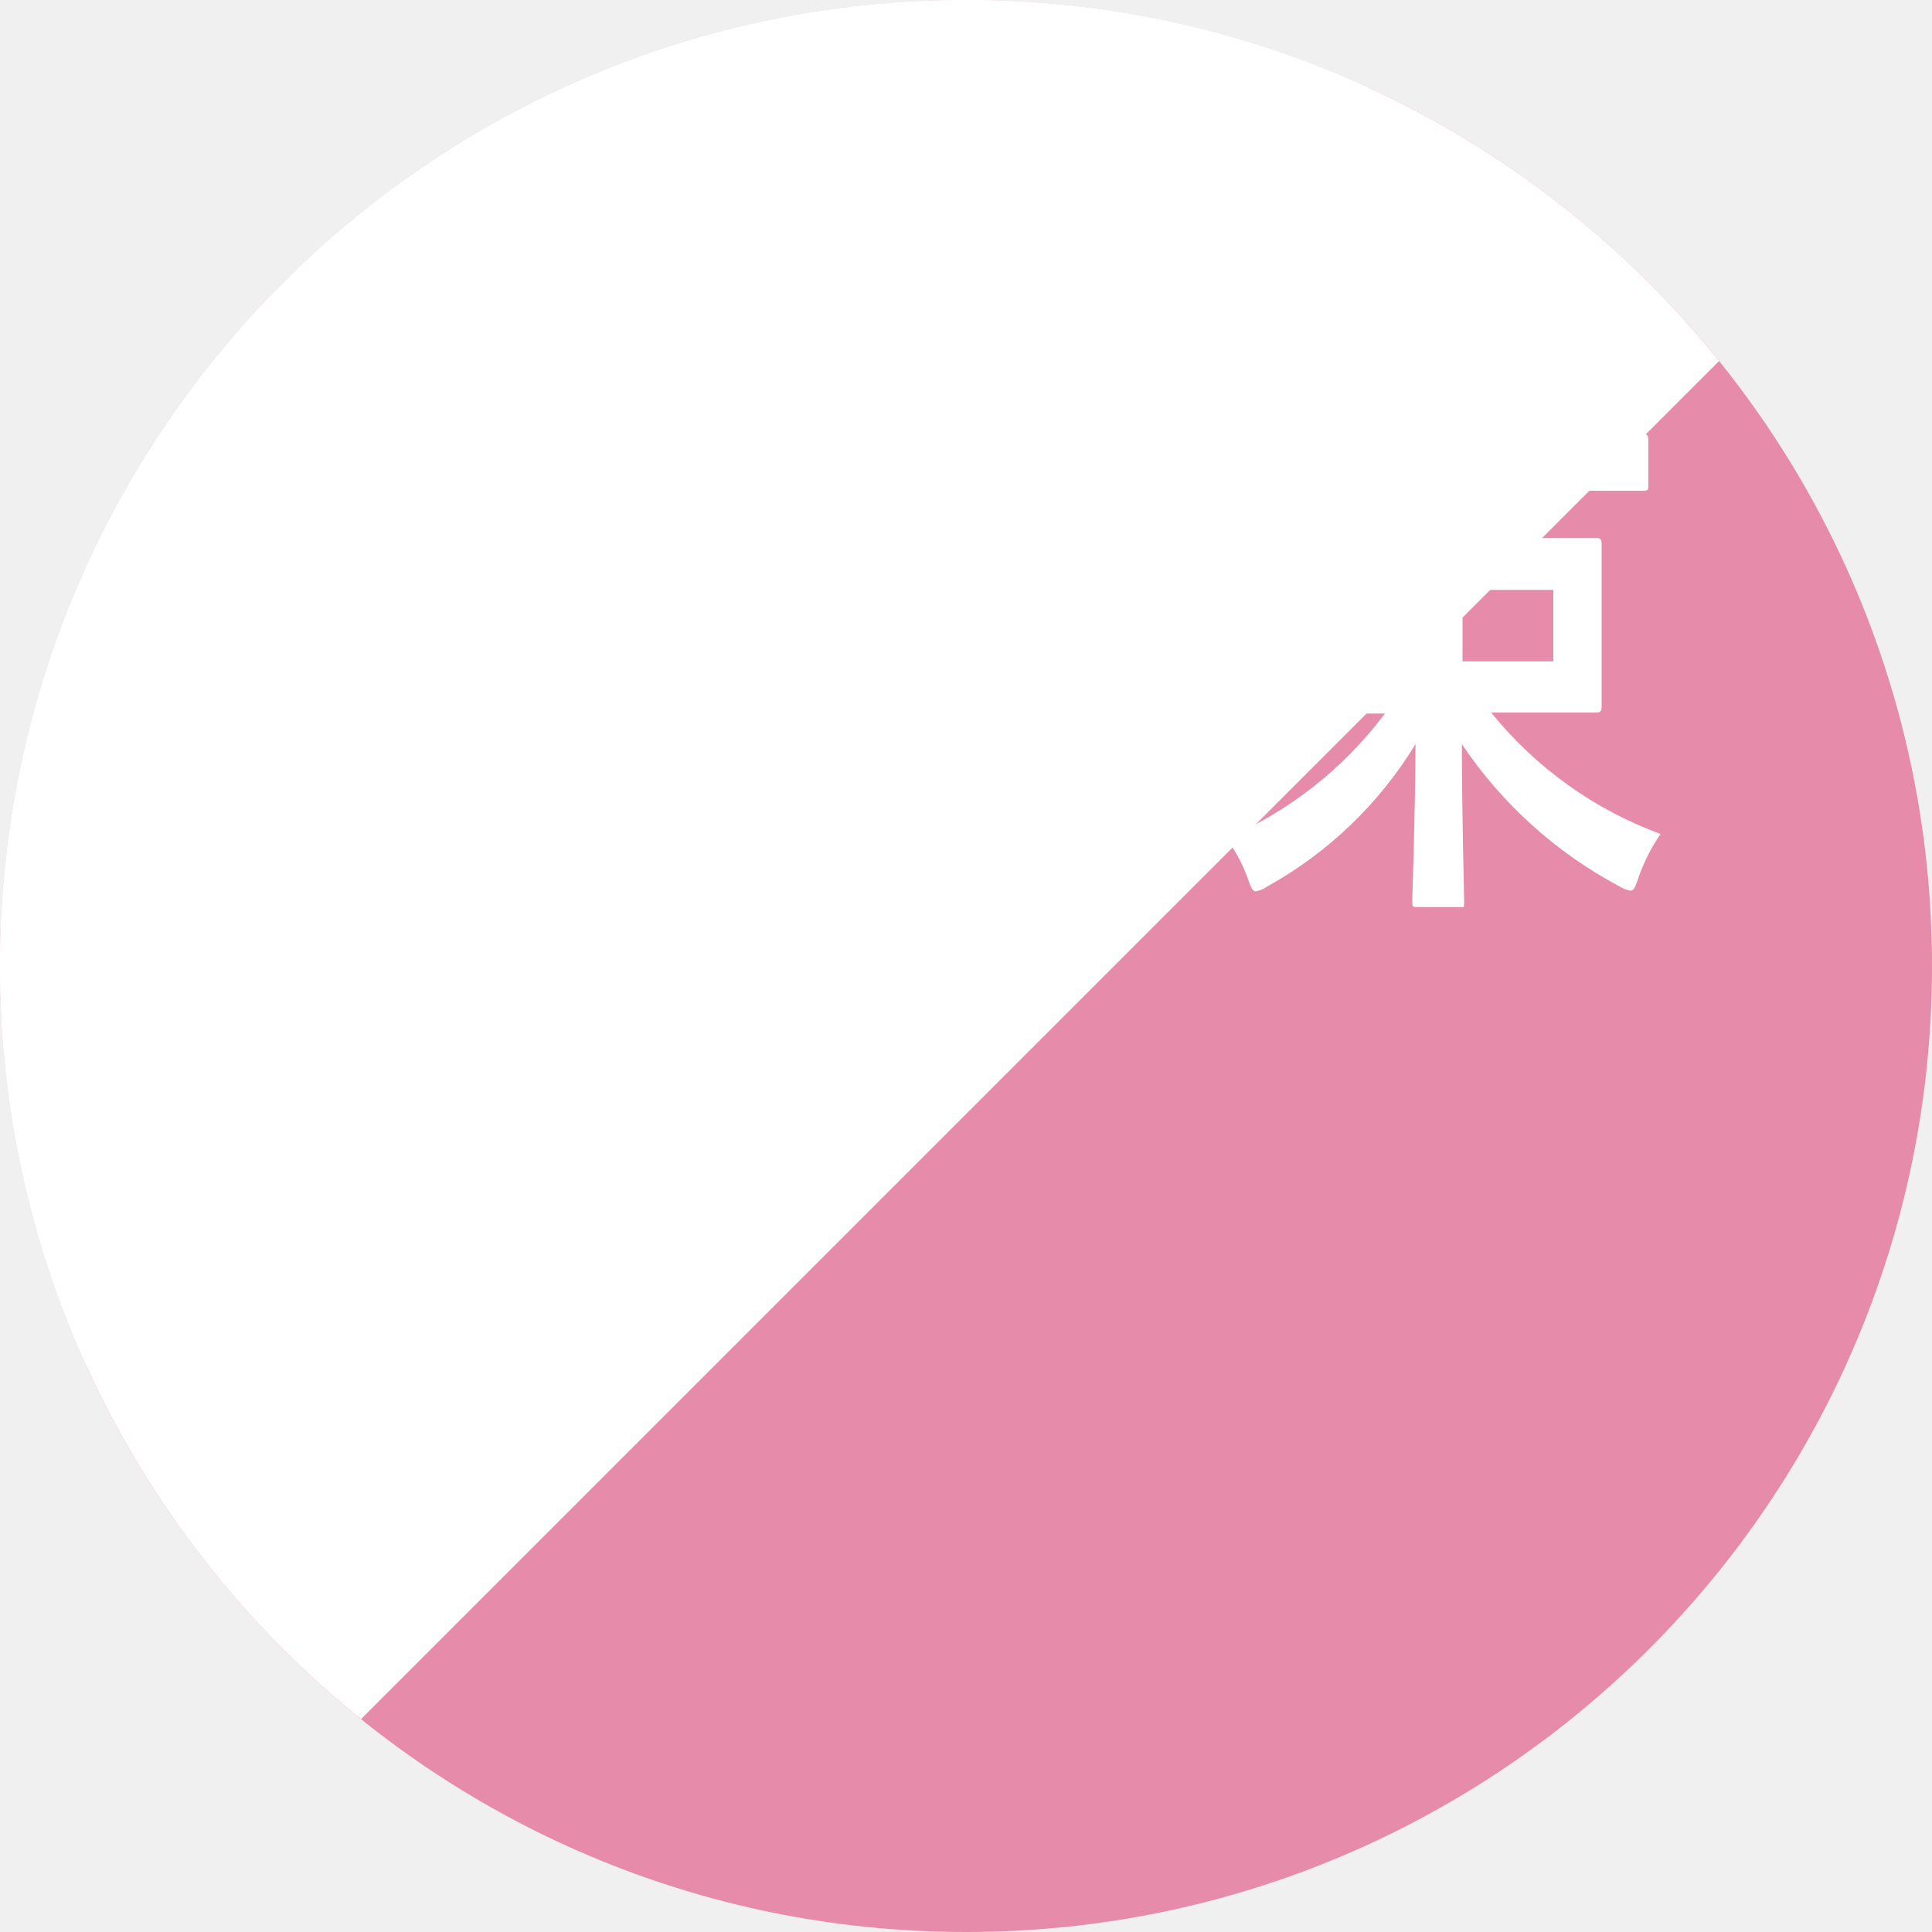
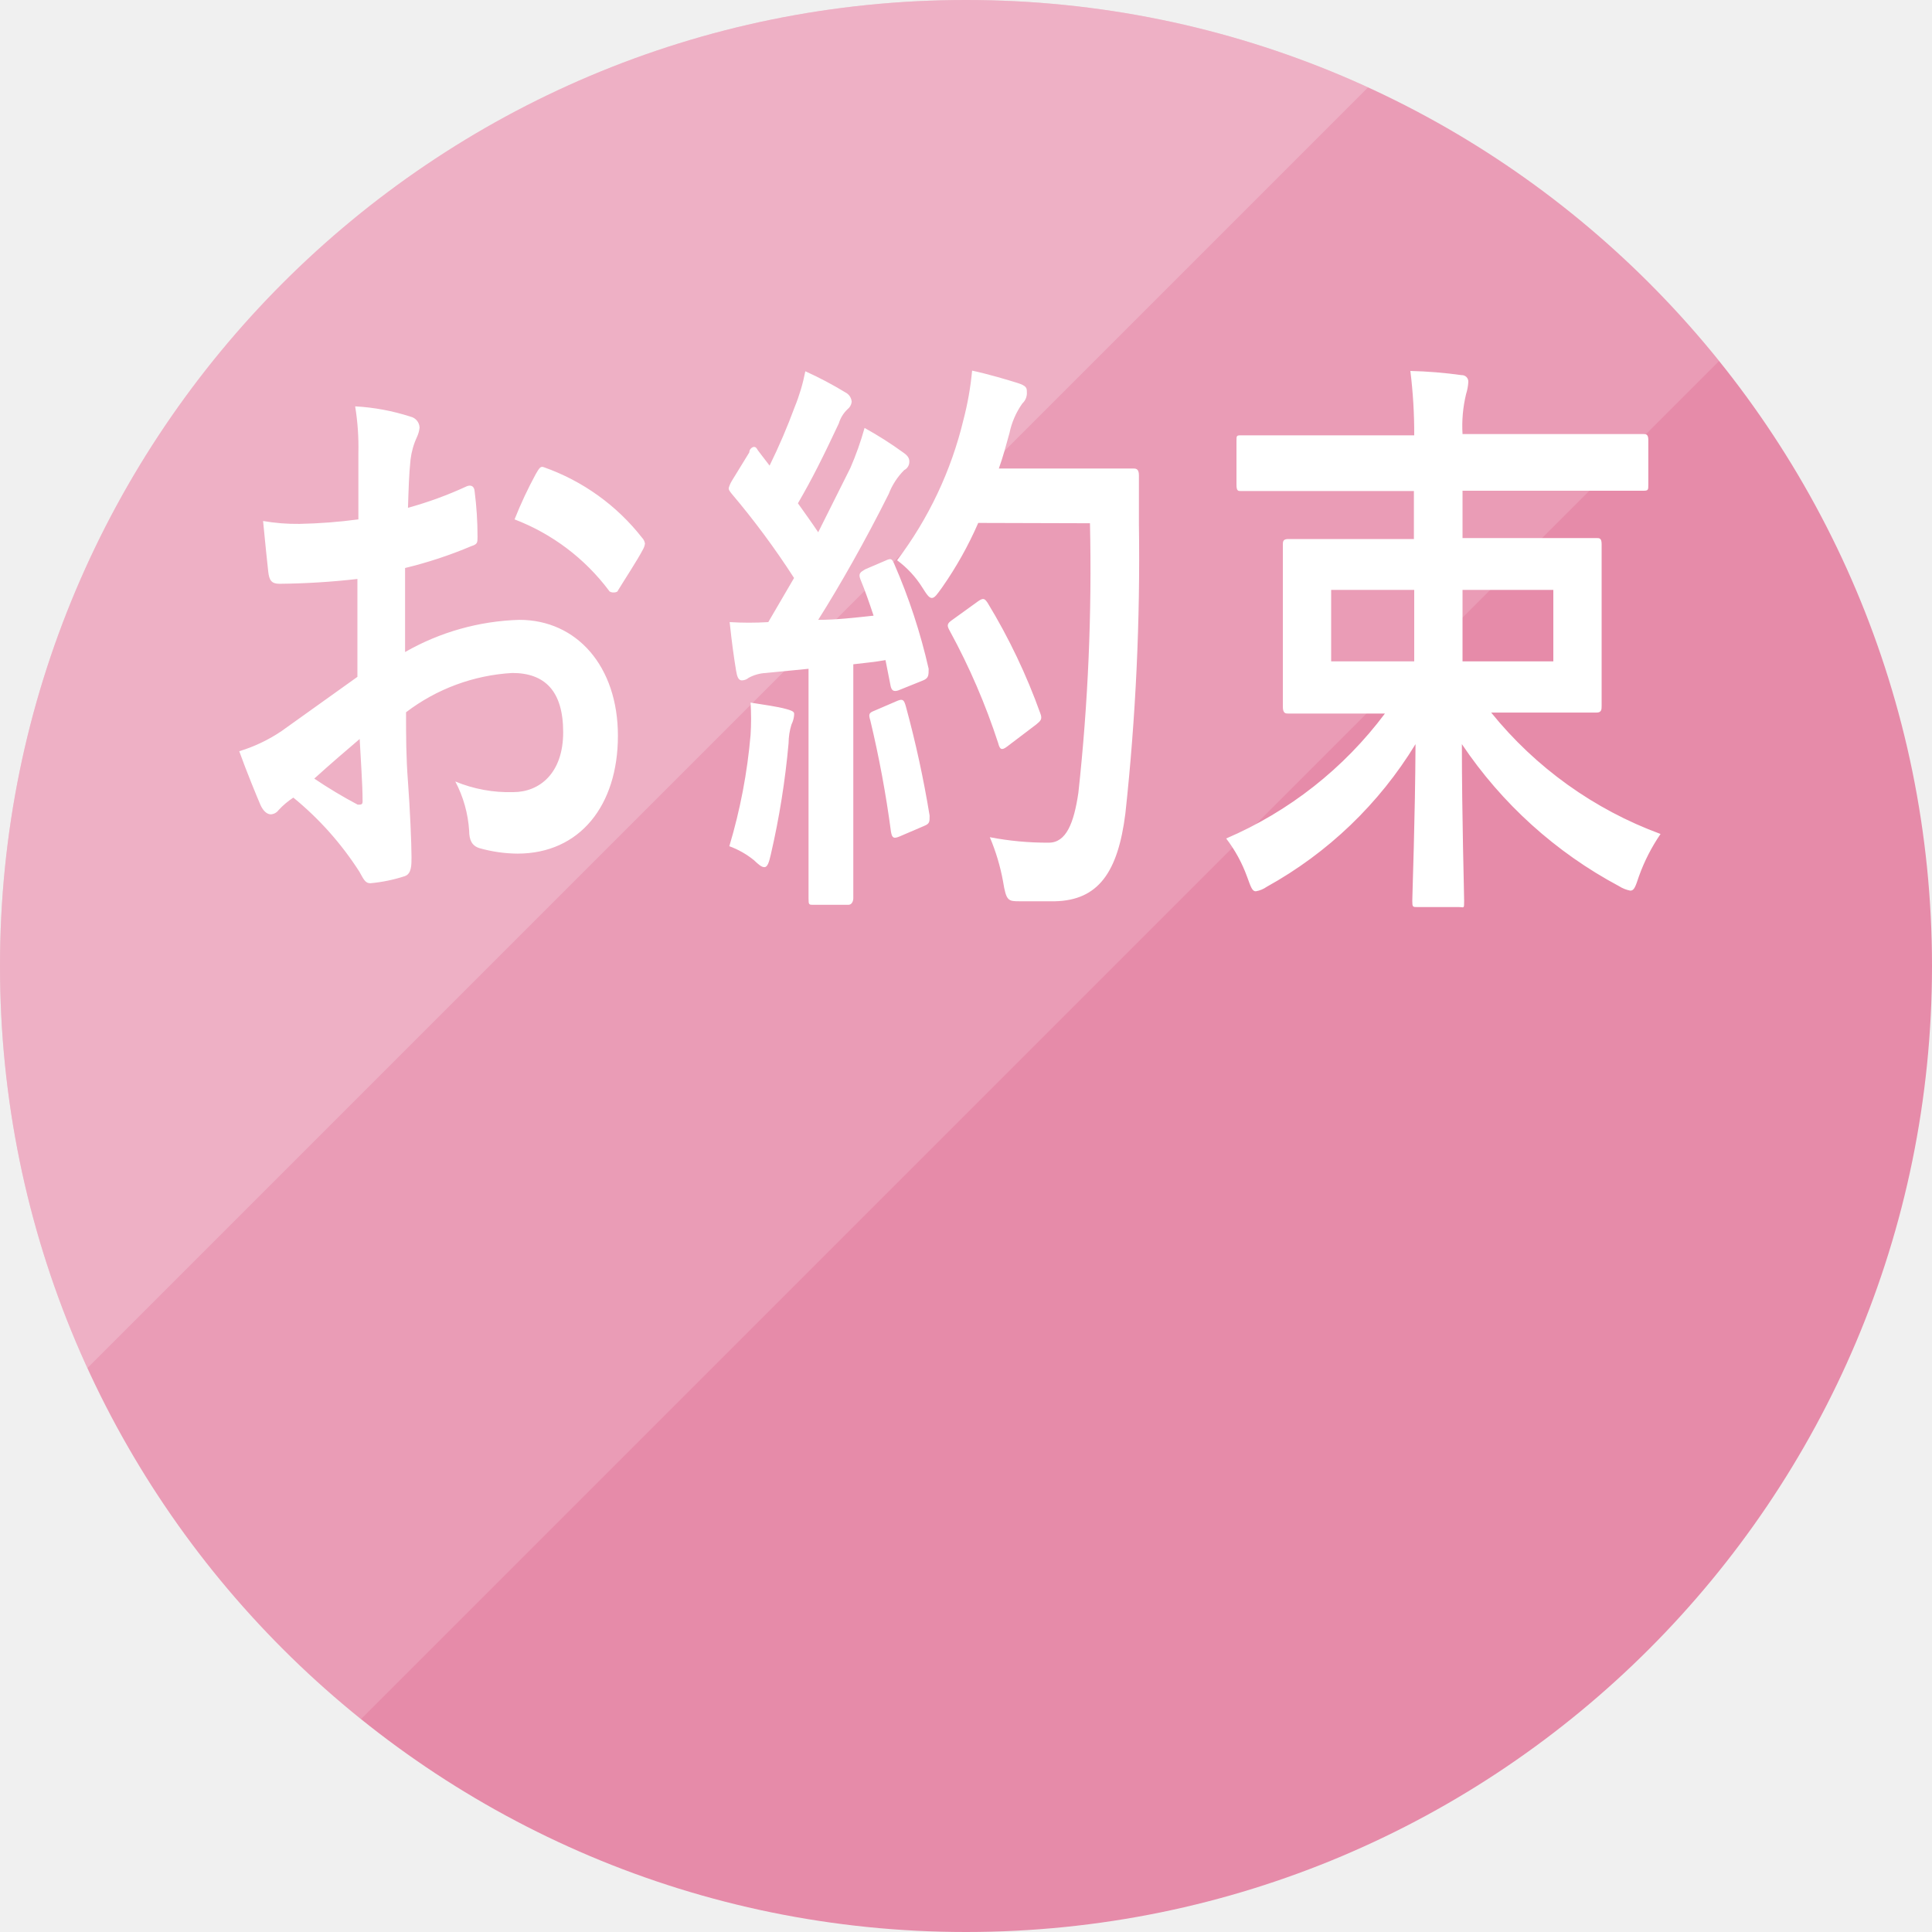
<svg xmlns="http://www.w3.org/2000/svg" viewBox="0 0 60 60">
  <defs>
    <clipPath id="clip-path" transform="translate(-9.5 -10.1)">
      <path class="cls-1" d="M9.4 10v64.8L74.2 10H9.4z" />
    </clipPath>
    <clipPath id="clip-path-2" transform="translate(-9.5 -10.1)">
      <path class="cls-1" d="M0 0v64.8L64.8 0H0z" />
    </clipPath>
    <style>.cls-1{fill:none}.cls-6{fill:#fff}</style>
  </defs>
  <circle cx="30" cy="30" r="30" fill="#e68ba9" />
-   <g clip-path="url(#clip-path)">
+   <g clip-path="url(#clip-path)" opacity=".15">
    <circle class="cls-6" cx="30" cy="30" r="30" />
  </g>
-   <g clip-path="url(#clip-path-2)">
+   <g clip-path="url(#clip-path-2)" opacity=".2">
    <circle class="cls-6" cx="30" cy="30" r="30" />
  </g>
  <path class="cls-6" d="M20.6 28.08a23 23 0 01-2.42.15c-.25 0-.32-.11-.35-.38s-.1-.94-.16-1.57a6.15 6.15 0 001.13.09 16.28 16.28 0 001.83-.14v-2.06a7.86 7.86 0 00-.1-1.45 6.76 6.76 0 011.72.32.36.36 0 01.28.34.91.91 0 01-.08.29 2.31 2.31 0 00-.2.7c-.05.47-.06.92-.08 1.5A11.73 11.73 0 0024 25.2c.13-.05.23 0 .24.16a10.89 10.89 0 01.09 1.41c0 .18 0 .23-.19.29a13.36 13.36 0 01-2.06.68v2.61a7.58 7.58 0 013.55-1c1.78 0 3.06 1.44 3.06 3.6s-1.18 3.66-3.12 3.66a4.46 4.46 0 01-1.18-.17c-.23-.07-.32-.25-.32-.54a3.8 3.8 0 00-.43-1.53 4.37 4.37 0 001.8.33c.81 0 1.55-.58 1.55-1.86S26.42 31 25.41 31a6 6 0 00-3.3 1.22c0 .76 0 1.37.06 2.16s.11 1.93.11 2.34c0 .25 0 .52-.21.59a4.85 4.85 0 01-1.07.22c-.16 0-.21-.13-.34-.36a9.8 9.8 0 00-2.05-2.3 2.44 2.44 0 00-.46.39.32.32 0 01-.24.13c-.12 0-.24-.11-.32-.29s-.45-1.08-.66-1.67a4.86 4.86 0 001.32-.63l2.35-1.68zm-1.34 6.2a14.6 14.6 0 001.35.81c.12 0 .16 0 .15-.15 0-.47-.06-1.29-.09-1.89-.4.34-.89.76-1.41 1.23zm6.88-9.46c.11-.19.15-.25.25-.21a6.7 6.7 0 013.05 2.19.33.33 0 01.09.18.48.48 0 01-.06.18c-.19.36-.56.92-.78 1.28 0 .07-.24.09-.28 0a6.62 6.62 0 00-2.93-2.21 13 13 0 01.66-1.41zM37 27.51c.17-.08.2-.06.27.1a18.25 18.25 0 011.07 3.26c0 .2 0 .29-.17.36l-.77.31c-.15.05-.21 0-.24-.13L37 30.6c-.33.06-.67.09-1 .13V38s0 .2-.16.2h-1.07c-.15 0-.16 0-.16-.2v-7.13l-1.33.13a1.25 1.25 0 00-.53.15.34.34 0 01-.21.08c-.11 0-.15-.12-.18-.3-.07-.43-.13-.85-.2-1.51a9.85 9.85 0 001.2 0l.8-1.37a25 25 0 00-1.94-2.62c-.06-.08-.09-.11-.09-.17a.91.91 0 01.1-.23l.54-.88c0-.11.1-.17.14-.17s.07 0 .13.11l.36.47a19.14 19.14 0 00.78-1.82 5.89 5.89 0 00.33-1.11 11.45 11.45 0 011.25.66.35.35 0 01.19.29.34.34 0 01-.13.23 1 1 0 00-.27.44c-.47 1-.82 1.71-1.27 2.48.22.31.43.6.63.9.33-.65.65-1.31 1-2a9.65 9.65 0 00.44-1.24 11.59 11.59 0 011.21.77c.13.09.18.17.18.27a.29.29 0 01-.16.27 2.12 2.12 0 00-.48.74c-.73 1.46-1.52 2.85-2.19 3.91.57 0 1.16-.07 1.72-.13-.13-.39-.26-.77-.41-1.13-.07-.18 0-.22.15-.31zm-4.19 5.41a8 8 0 000-1c.43.07.82.12 1.11.2s.24.12.24.21a.81.81 0 01-.08.27 2 2 0 00-.09.58 25.28 25.28 0 01-.55 3.45c-.06.27-.11.4-.2.4s-.17-.07-.33-.22a2.67 2.67 0 00-.76-.43 17.18 17.18 0 00.66-3.46zm4.57-1.06c.17-.07.2 0 .25.17a33.34 33.34 0 01.74 3.4c0 .2 0 .25-.17.32l-.77.33c-.21.09-.23 0-.26-.15a34.14 34.14 0 00-.64-3.45c-.06-.2-.05-.24.13-.31zm2.5-5.52a11.46 11.46 0 01-1.12 2c-.16.22-.23.33-.32.33s-.16-.11-.3-.33a3.06 3.06 0 00-.78-.84 11.81 11.81 0 002.06-4.36 9.52 9.52 0 00.27-1.53c.55.12 1.11.29 1.4.38s.3.16.3.28a.44.44 0 01-.14.36 2.45 2.45 0 00-.4.92c-.1.36-.2.74-.33 1.1h4.17c.08 0 .18 0 .18.21v1.5a73.66 73.66 0 01-.42 9c-.23 1.83-.84 2.7-2.19 2.73h-1.08c-.37 0-.43 0-.53-.62a6.53 6.53 0 00-.41-1.37 9.4 9.4 0 001.83.17c.54 0 .78-.6.92-1.55a64 64 0 00.36-8.37zm0 2.43c.16-.11.2-.08.29.05a18.81 18.81 0 011.64 3.44c.07.18 0 .23-.13.34l-.91.69c-.16.12-.22.09-.27-.11A20.51 20.51 0 0039 29.7c-.1-.18-.1-.23.09-.36zm9.96-3.42h-1.8c-.09 0-.14 0-.14-.2V23.8c0-.17 0-.18.14-.18h5.38a15.71 15.71 0 00-.12-2 14 14 0 011.59.13.2.2 0 01.21.21 1.51 1.51 0 01-.07.38 4.21 4.21 0 00-.11 1.24h5.61c.08 0 .16 0 .16.18v1.38c0 .18 0 .2-.16.2h-5.61v1.47h4.16c.09 0 .16 0 .16.19v5.02c0 .11 0 .21-.16.21h-3.27A12.17 12.17 0 0061.07 36a5.75 5.75 0 00-.67 1.31c-.11.33-.15.45-.27.45a1 1 0 01-.35-.14 13.56 13.56 0 01-4.88-4.41c0 2.27.07 4.59.07 4.86s0 .2-.16.2h-1.29c-.15 0-.16 0-.16-.2s.09-2.57.1-4.86a12.49 12.49 0 01-4.62 4.43.82.82 0 01-.34.14c-.11 0-.15-.12-.27-.45a4.41 4.41 0 00-.65-1.19 12.13 12.13 0 004.93-3.88h-3c-.08 0-.17 0-.17-.21v-5.02c0-.11 0-.19.17-.19h3.9v-1.49zm3.58 5.29v-2.22h-2.58v2.22zm4.32-2.22h-2.82v2.22h2.82z" transform="translate(-9.5 -10.1)" id="テキスト" />
</svg>
